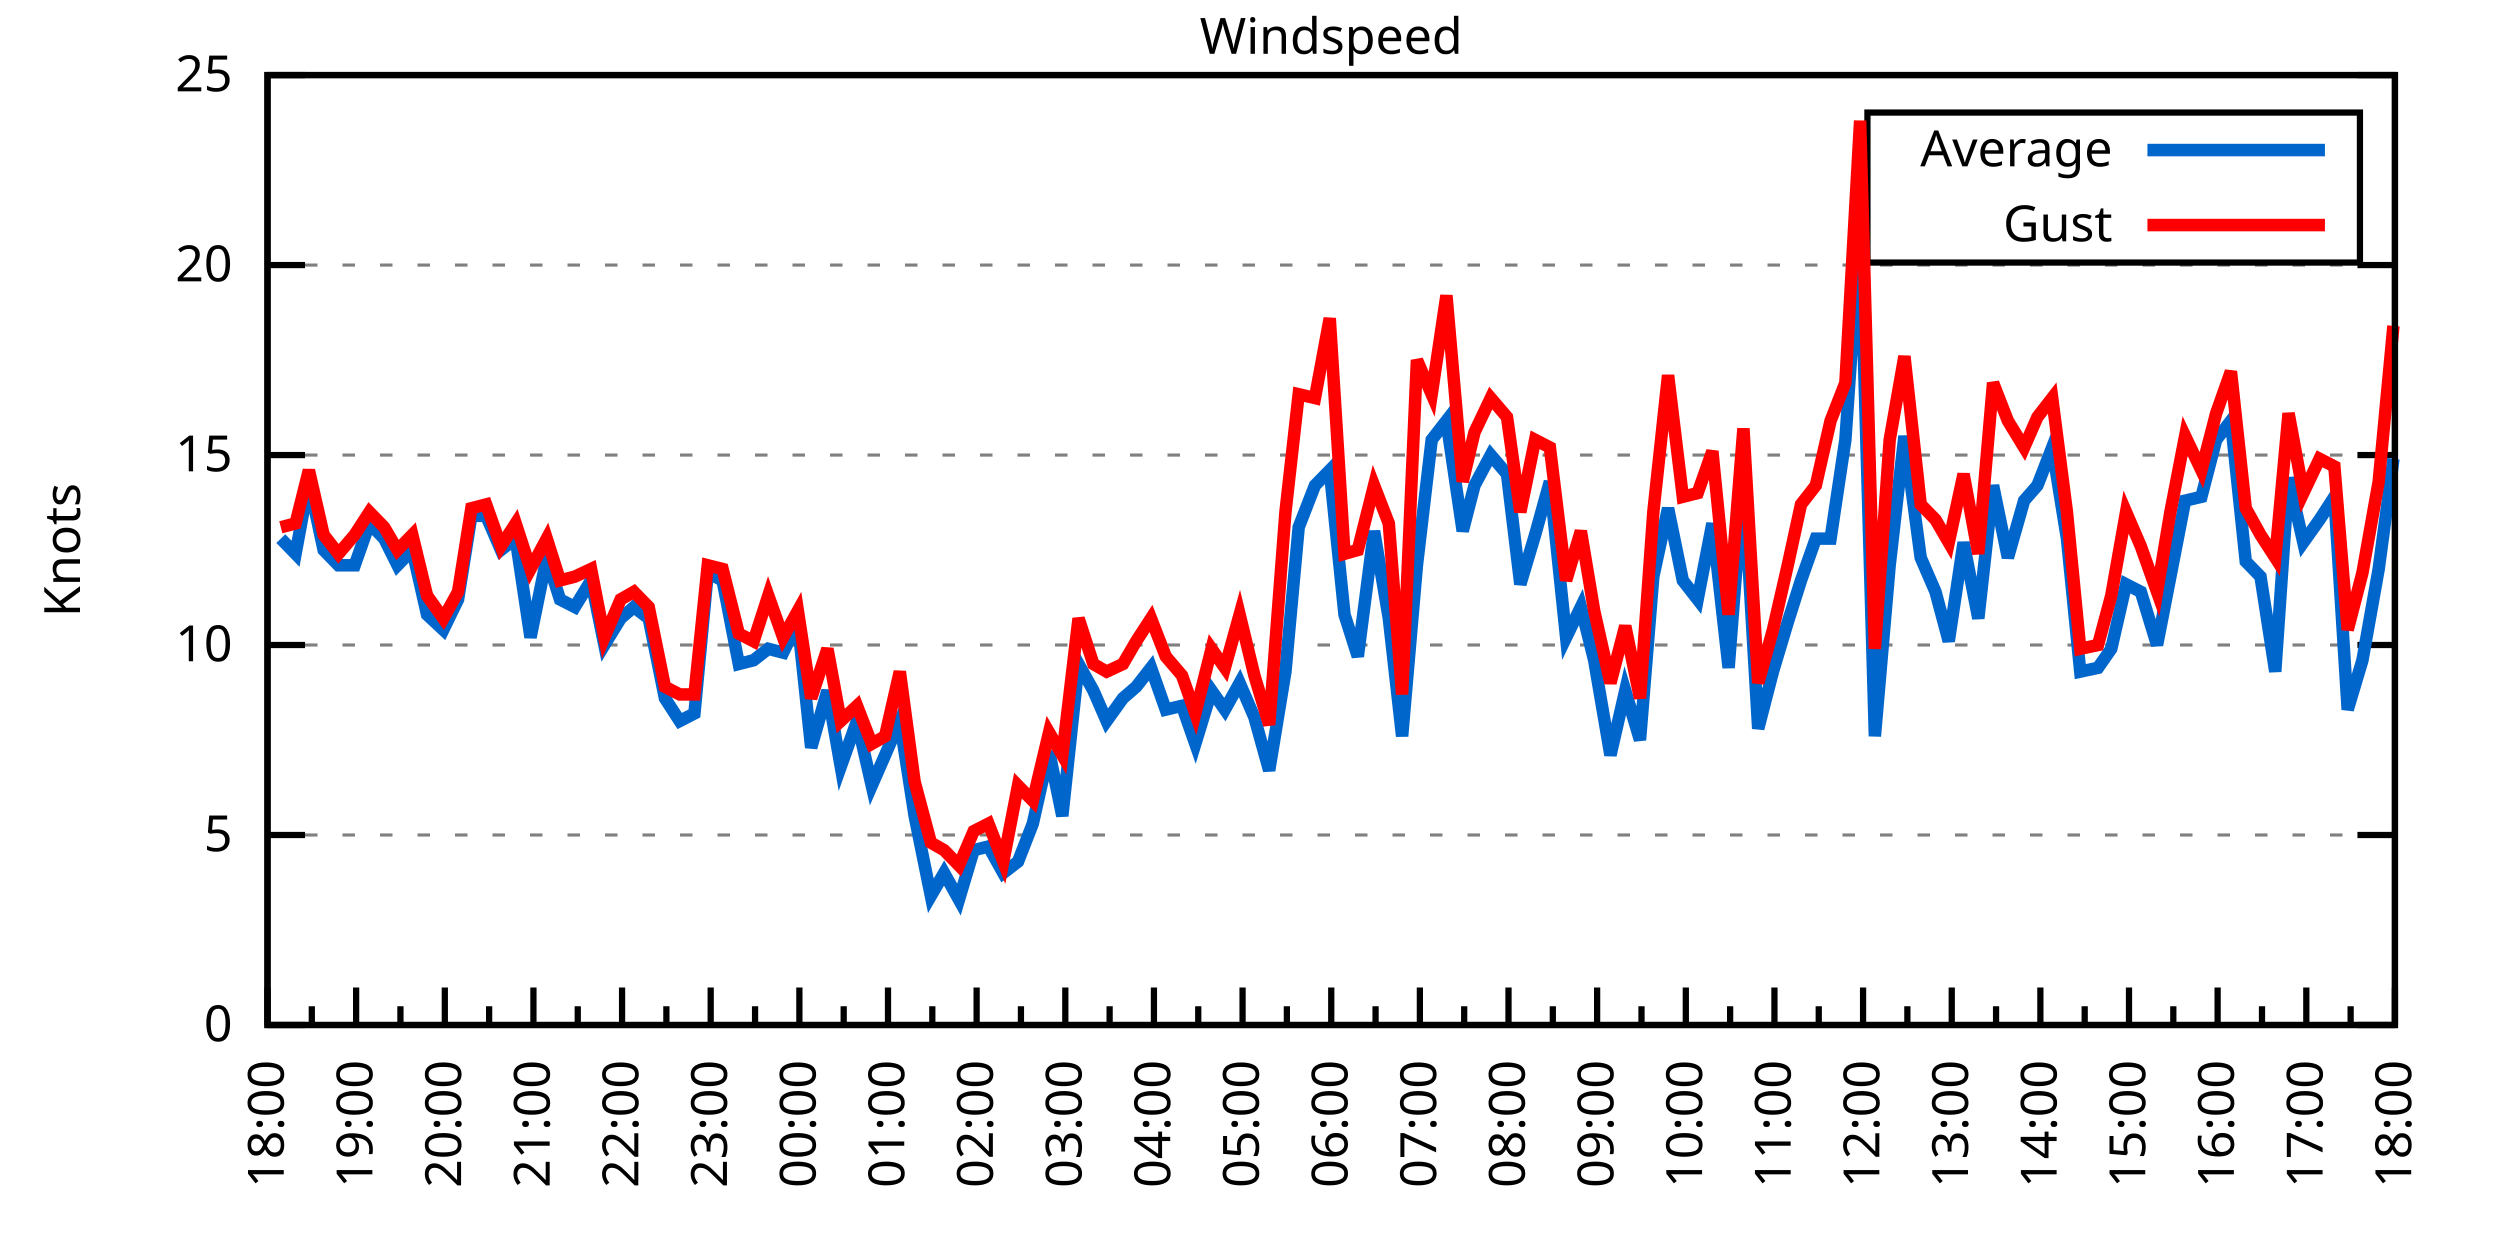
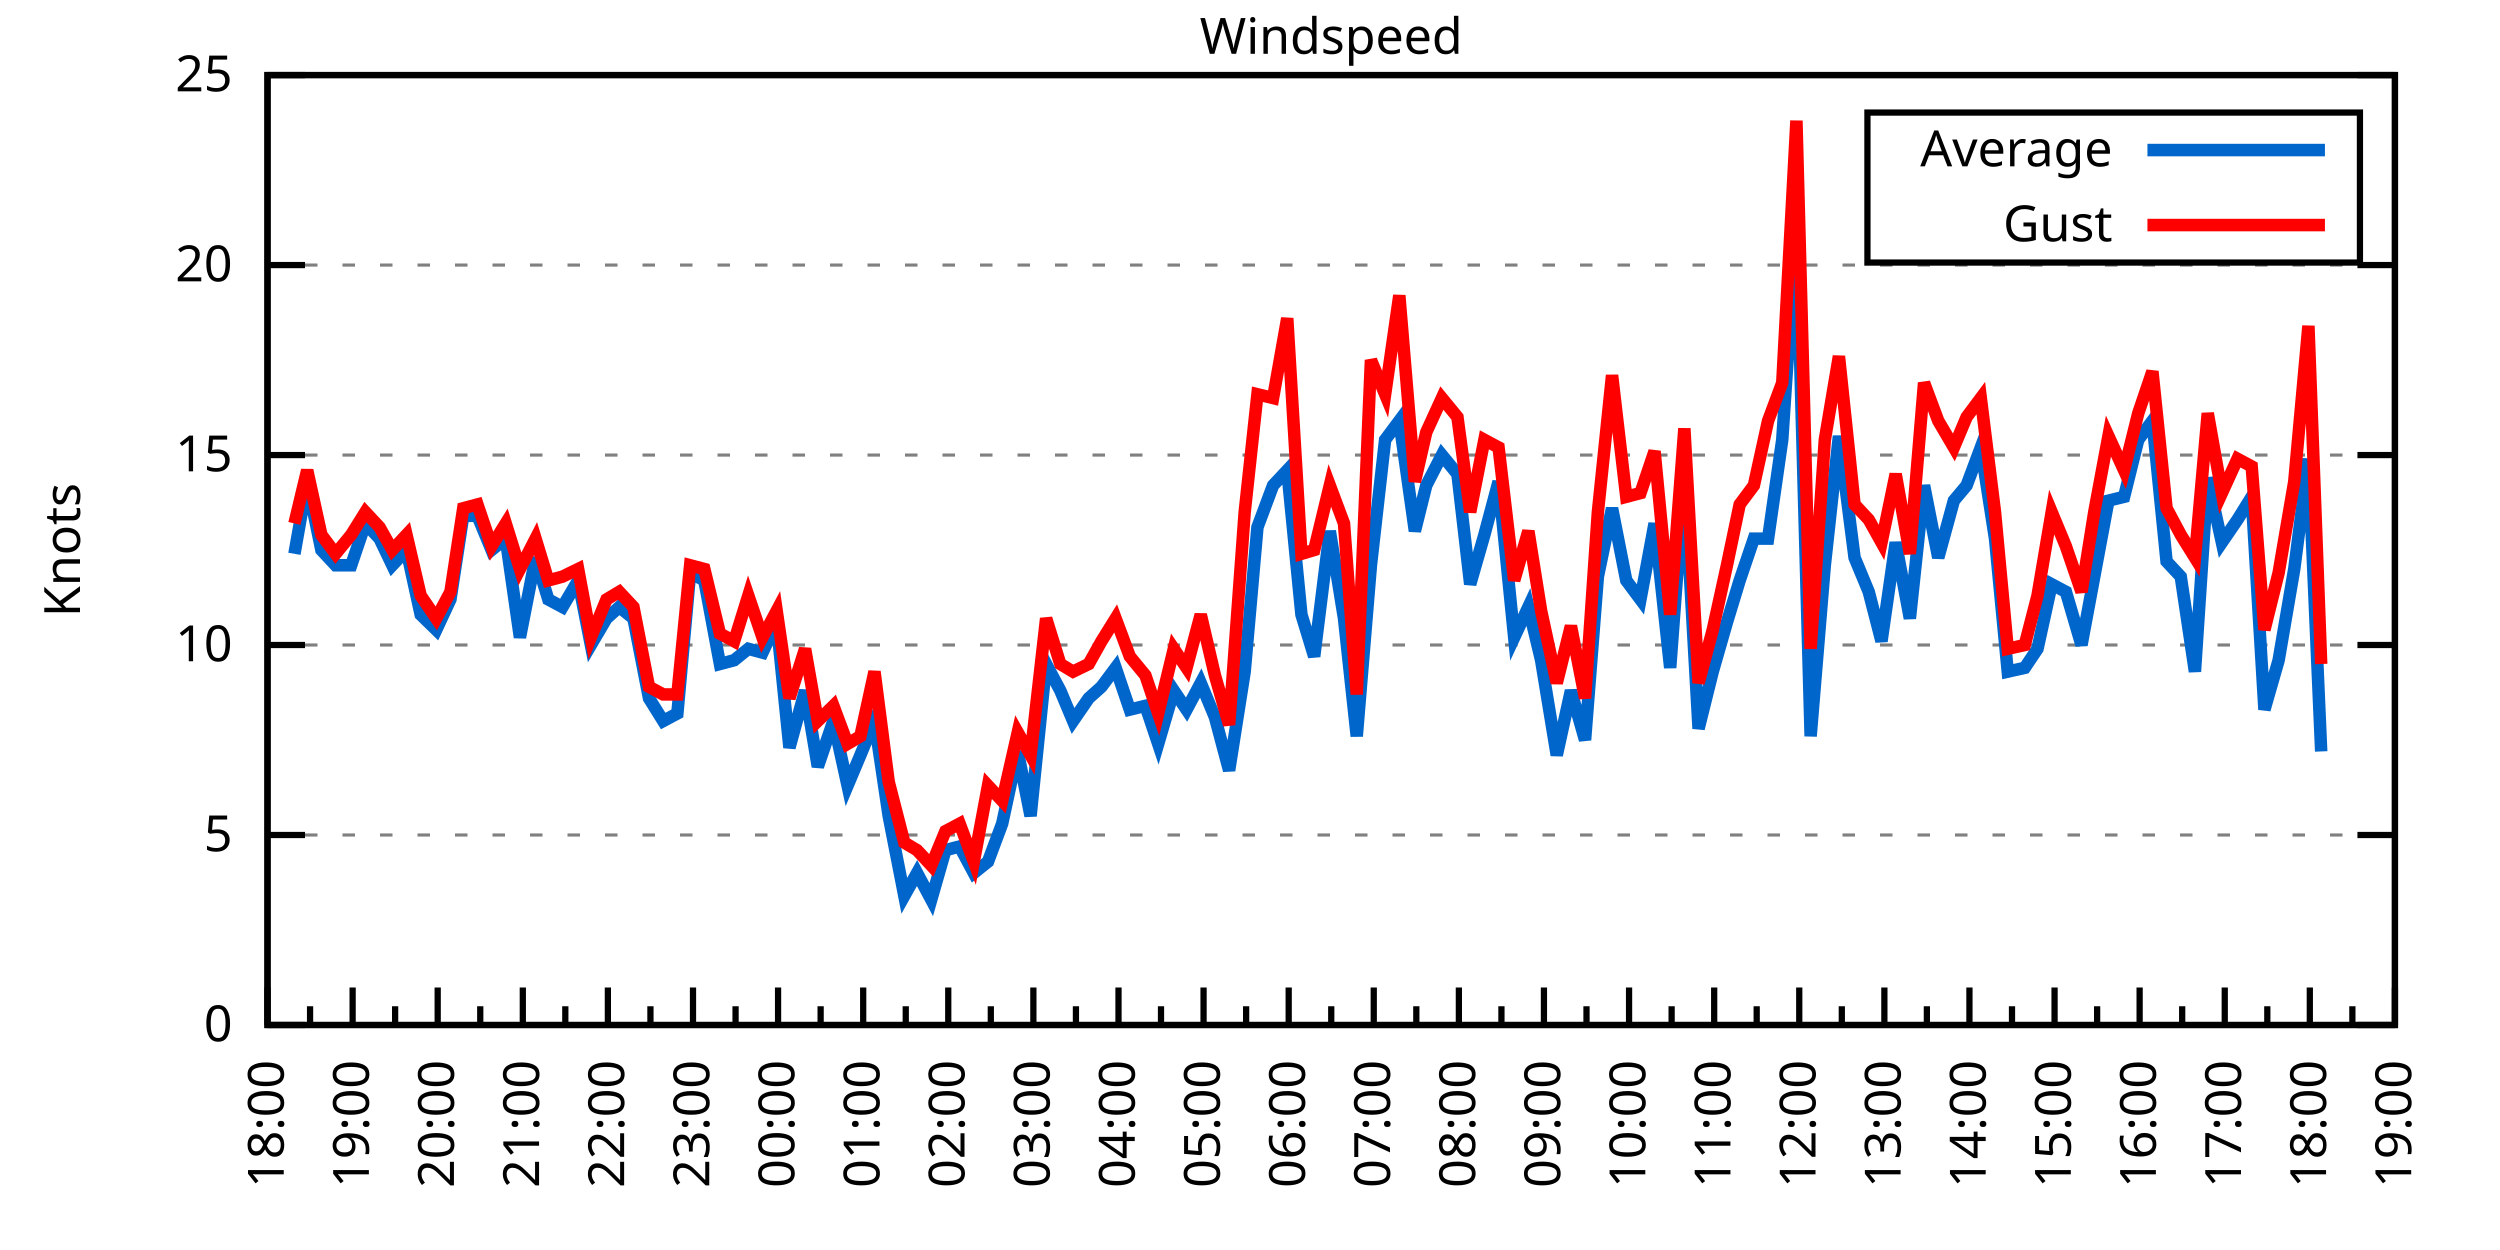
<svg xmlns="http://www.w3.org/2000/svg" xmlns:xlink="http://www.w3.org/1999/xlink" width="400" height="200" viewBox="0 0 400 200">
  <g id="gnuplot_canvas">
    <rect x="0" y="0" width="400" height="200" fill="none" />
    <defs>
      <circle id="gpDot" r="0.5" stroke-width="0.5" stroke="currentColor" />
      <path id="gpPt0" stroke-width="0.333" stroke="currentColor" d="M-1,0 h2 M0,-1 v2" />
      <path id="gpPt1" stroke-width="0.333" stroke="currentColor" d="M-1,-1 L1,1 M1,-1 L-1,1" />
      <path id="gpPt2" stroke-width="0.333" stroke="currentColor" d="M-1,0 L1,0 M0,-1 L0,1 M-1,-1 L1,1 M-1,1 L1,-1" />
      <rect id="gpPt3" stroke-width="0.333" stroke="currentColor" x="-1" y="-1" width="2" height="2" />
      <rect id="gpPt4" stroke-width="0.333" stroke="currentColor" fill="currentColor" x="-1" y="-1" width="2" height="2" />
      <circle id="gpPt5" stroke-width="0.333" stroke="currentColor" cx="0" cy="0" r="1" />
      <use xlink:href="#gpPt5" id="gpPt6" fill="currentColor" stroke="none" />
      <path id="gpPt7" stroke-width="0.333" stroke="currentColor" d="M0,-1.33 L-1.33,0.67 L1.33,0.67 z" />
      <use xlink:href="#gpPt7" id="gpPt8" fill="currentColor" stroke="none" />
      <use xlink:href="#gpPt7" id="gpPt9" stroke="currentColor" transform="rotate(180)" />
      <use xlink:href="#gpPt9" id="gpPt10" fill="currentColor" stroke="none" />
      <use xlink:href="#gpPt3" id="gpPt11" stroke="currentColor" transform="rotate(45)" />
      <use xlink:href="#gpPt11" id="gpPt12" fill="currentColor" stroke="none" />
      <path id="gpPt13" stroke-width="0.333" stroke="currentColor" d="M0,1.330 L1.265,0.411 L0.782,-1.067 L-0.782,-1.076 L-1.265,0.411 z" />
      <use xlink:href="#gpPt13" id="gpPt14" fill="currentColor" stroke="none" />
      <filter id="textbox" filterUnits="objectBoundingBox" x="0" y="0" height="1" width="1">
        <feFlood flood-color="white" flood-opacity="1" result="bgnd" />
        <feComposite in="SourceGraphic" in2="bgnd" operator="atop" />
      </filter>
      <filter id="greybox" filterUnits="objectBoundingBox" x="0" y="0" height="1" width="1">
        <feFlood flood-color="lightgrey" flood-opacity="1" result="grey" />
        <feComposite in="SourceGraphic" in2="grey" operator="atop" />
      </filter>
    </defs>
    <g fill="none" color="white" stroke="currentColor" stroke-width="1.00" stroke-linecap="butt" stroke-linejoin="miter">
</g>
    <g fill="none" color="black" stroke="currentColor" stroke-width="1.00" stroke-linecap="butt" stroke-linejoin="miter">
      <g stroke="none" shape-rendering="crispEdges">
        <polygon fill="rgb(255, 255, 255)" points="42.80,164.00 383.18,164.00 383.18,12.02 42.80,12.02 " />
      </g>
    </g>
    <g fill="none" color="black" stroke="currentColor" stroke-width="1.00" stroke-linecap="butt" stroke-linejoin="miter">
</g>
    <g fill="none" color="black" stroke="black" stroke-width="0.50" stroke-linecap="butt" stroke-linejoin="miter">
</g>
    <g fill="none" color="gray" stroke="currentColor" stroke-width="0.50" stroke-linecap="butt" stroke-linejoin="miter">
      <path stroke="gray" stroke-dasharray="2,4" class="gridline" d="M42.80,164.00 L383.19,164.00  " />
    </g>
    <g fill="none" color="gray" stroke="gray" stroke-width="1.00" stroke-linecap="butt" stroke-linejoin="miter">
</g>
    <g fill="none" color="black" stroke="currentColor" stroke-width="1.00" stroke-linecap="butt" stroke-linejoin="miter">
      <path stroke="black" d="M42.80,164.00 L48.80,164.00 M383.19,164.00 L377.19,164.00  " />
      <g transform="translate(37.20,166.60)" stroke="none" fill="black" font-family="Sans" font-size="8.00" text-anchor="end">
        <text>
          <tspan font-family="Sans"> 0</tspan>
        </text>
      </g>
    </g>
    <g fill="none" color="black" stroke="currentColor" stroke-width="1.00" stroke-linecap="butt" stroke-linejoin="miter">
</g>
    <g fill="none" color="black" stroke="black" stroke-width="0.50" stroke-linecap="butt" stroke-linejoin="miter">
</g>
    <g fill="none" color="gray" stroke="currentColor" stroke-width="0.50" stroke-linecap="butt" stroke-linejoin="miter">
      <path stroke="gray" stroke-dasharray="2,4" class="gridline" d="M42.80,133.60 L383.19,133.60  " />
    </g>
    <g fill="none" color="gray" stroke="gray" stroke-width="1.00" stroke-linecap="butt" stroke-linejoin="miter">
</g>
    <g fill="none" color="black" stroke="currentColor" stroke-width="1.00" stroke-linecap="butt" stroke-linejoin="miter">
      <path stroke="black" d="M42.80,133.60 L48.80,133.60 M383.19,133.60 L377.19,133.60  " />
      <g transform="translate(37.20,136.20)" stroke="none" fill="black" font-family="Sans" font-size="8.00" text-anchor="end">
        <text>
          <tspan font-family="Sans"> 5</tspan>
        </text>
      </g>
    </g>
    <g fill="none" color="black" stroke="currentColor" stroke-width="1.00" stroke-linecap="butt" stroke-linejoin="miter">
</g>
    <g fill="none" color="black" stroke="black" stroke-width="0.50" stroke-linecap="butt" stroke-linejoin="miter">
</g>
    <g fill="none" color="gray" stroke="currentColor" stroke-width="0.50" stroke-linecap="butt" stroke-linejoin="miter">
      <path stroke="gray" stroke-dasharray="2,4" class="gridline" d="M42.80,103.20 L383.19,103.20  " />
    </g>
    <g fill="none" color="gray" stroke="gray" stroke-width="1.00" stroke-linecap="butt" stroke-linejoin="miter">
</g>
    <g fill="none" color="black" stroke="currentColor" stroke-width="1.00" stroke-linecap="butt" stroke-linejoin="miter">
      <path stroke="black" d="M42.80,103.20 L48.80,103.20 M383.19,103.20 L377.19,103.20  " />
      <g transform="translate(37.20,105.80)" stroke="none" fill="black" font-family="Sans" font-size="8.00" text-anchor="end">
        <text>
          <tspan font-family="Sans"> 10</tspan>
        </text>
      </g>
    </g>
    <g fill="none" color="black" stroke="currentColor" stroke-width="1.00" stroke-linecap="butt" stroke-linejoin="miter">
</g>
    <g fill="none" color="black" stroke="black" stroke-width="0.50" stroke-linecap="butt" stroke-linejoin="miter">
</g>
    <g fill="none" color="gray" stroke="currentColor" stroke-width="0.50" stroke-linecap="butt" stroke-linejoin="miter">
      <path stroke="gray" stroke-dasharray="2,4" class="gridline" d="M42.80,72.81 L383.19,72.81  " />
    </g>
    <g fill="none" color="gray" stroke="gray" stroke-width="1.00" stroke-linecap="butt" stroke-linejoin="miter">
</g>
    <g fill="none" color="black" stroke="currentColor" stroke-width="1.00" stroke-linecap="butt" stroke-linejoin="miter">
      <path stroke="black" d="M42.80,72.81 L48.80,72.81 M383.19,72.81 L377.19,72.81  " />
      <g transform="translate(37.20,75.41)" stroke="none" fill="black" font-family="Sans" font-size="8.00" text-anchor="end">
        <text>
          <tspan font-family="Sans"> 15</tspan>
        </text>
      </g>
    </g>
    <g fill="none" color="black" stroke="currentColor" stroke-width="1.00" stroke-linecap="butt" stroke-linejoin="miter">
</g>
    <g fill="none" color="black" stroke="black" stroke-width="0.50" stroke-linecap="butt" stroke-linejoin="miter">
</g>
    <g fill="none" color="gray" stroke="currentColor" stroke-width="0.50" stroke-linecap="butt" stroke-linejoin="miter">
      <path stroke="gray" stroke-dasharray="2,4" class="gridline" d="M42.80,42.41 L383.19,42.41  " />
    </g>
    <g fill="none" color="gray" stroke="gray" stroke-width="1.00" stroke-linecap="butt" stroke-linejoin="miter">
</g>
    <g fill="none" color="black" stroke="currentColor" stroke-width="1.00" stroke-linecap="butt" stroke-linejoin="miter">
      <path stroke="black" d="M42.80,42.41 L48.80,42.41 M383.19,42.41 L377.19,42.41  " />
      <g transform="translate(37.20,45.01)" stroke="none" fill="black" font-family="Sans" font-size="8.00" text-anchor="end">
        <text>
          <tspan font-family="Sans"> 20</tspan>
        </text>
      </g>
    </g>
    <g fill="none" color="black" stroke="currentColor" stroke-width="1.00" stroke-linecap="butt" stroke-linejoin="miter">
</g>
    <g fill="none" color="black" stroke="black" stroke-width="0.50" stroke-linecap="butt" stroke-linejoin="miter">
</g>
    <g fill="none" color="gray" stroke="currentColor" stroke-width="0.50" stroke-linecap="butt" stroke-linejoin="miter">
      <path stroke="gray" stroke-dasharray="2,4" class="gridline" d="M42.80,12.01 L383.19,12.01  " />
    </g>
    <g fill="none" color="gray" stroke="gray" stroke-width="1.00" stroke-linecap="butt" stroke-linejoin="miter">
</g>
    <g fill="none" color="black" stroke="currentColor" stroke-width="1.00" stroke-linecap="butt" stroke-linejoin="miter">
      <path stroke="black" d="M42.80,12.01 L48.80,12.01 M383.19,12.01 L377.19,12.01  " />
      <g transform="translate(37.20,14.61)" stroke="none" fill="black" font-family="Sans" font-size="8.00" text-anchor="end">
        <text>
          <tspan font-family="Sans"> 25</tspan>
        </text>
      </g>
    </g>
    <g fill="none" color="black" stroke="currentColor" stroke-width="1.00" stroke-linecap="butt" stroke-linejoin="miter">
      <path stroke="black" d="M42.80,164.00 L42.80,158.00  " />
      <g transform="translate(45.40,169.60) rotate(270)" stroke="none" fill="black" font-family="Sans" font-size="8.00" text-anchor="end">
        <text>
          <tspan font-family="Sans">18:00</tspan>
        </text>
      </g>
    </g>
    <g fill="none" color="black" stroke="currentColor" stroke-width="1.00" stroke-linecap="butt" stroke-linejoin="miter">
-       <path stroke="black" d="M49.89,164.00 L49.89,161.00 M56.98,164.00 L56.98,158.00  " />
-       <g transform="translate(59.58,169.60) rotate(270)" stroke="none" fill="black" font-family="Sans" font-size="8.00" text-anchor="end">
+       <path stroke="black" d="M49.61,164.00 L49.61,161.00 M56.42,164.00 L56.42,158.00  " />
+       <g transform="translate(59.02,169.60) rotate(270)" stroke="none" fill="black" font-family="Sans" font-size="8.00" text-anchor="end">
        <text>
          <tspan font-family="Sans">19:00</tspan>
        </text>
      </g>
    </g>
    <g fill="none" color="black" stroke="currentColor" stroke-width="1.00" stroke-linecap="butt" stroke-linejoin="miter">
-       <path stroke="black" d="M64.07,164.00 L64.07,161.00 M71.17,164.00 L71.17,158.00  " />
-       <g transform="translate(73.77,169.60) rotate(270)" stroke="none" fill="black" font-family="Sans" font-size="8.00" text-anchor="end">
+       <path stroke="black" d="M63.22,164.00 L63.22,161.00 M70.03,164.00 L70.03,158.00  " />
+       <g transform="translate(72.63,169.60) rotate(270)" stroke="none" fill="black" font-family="Sans" font-size="8.00" text-anchor="end">
        <text>
          <tspan font-family="Sans">20:00</tspan>
        </text>
      </g>
    </g>
    <g fill="none" color="black" stroke="currentColor" stroke-width="1.00" stroke-linecap="butt" stroke-linejoin="miter">
-       <path stroke="black" d="M78.26,164.00 L78.26,161.00 M85.35,164.00 L85.35,158.00  " />
-       <g transform="translate(87.95,169.60) rotate(270)" stroke="none" fill="black" font-family="Sans" font-size="8.00" text-anchor="end">
+       <path stroke="black" d="M76.84,164.00 L76.84,161.00 M83.65,164.00 L83.65,158.00  " />
+       <g transform="translate(86.25,169.60) rotate(270)" stroke="none" fill="black" font-family="Sans" font-size="8.00" text-anchor="end">
        <text>
          <tspan font-family="Sans">21:00</tspan>
        </text>
      </g>
    </g>
    <g fill="none" color="black" stroke="currentColor" stroke-width="1.00" stroke-linecap="butt" stroke-linejoin="miter">
-       <path stroke="black" d="M92.44,164.00 L92.44,161.00 M99.53,164.00 L99.53,158.00  " />
-       <g transform="translate(102.13,169.60) rotate(270)" stroke="none" fill="black" font-family="Sans" font-size="8.00" text-anchor="end">
+       <path stroke="black" d="M90.45,164.00 L90.45,161.00 M97.26,164.00 L97.26,158.00  " />
+       <g transform="translate(99.86,169.60) rotate(270)" stroke="none" fill="black" font-family="Sans" font-size="8.00" text-anchor="end">
        <text>
          <tspan font-family="Sans">22:00</tspan>
        </text>
      </g>
    </g>
    <g fill="none" color="black" stroke="currentColor" stroke-width="1.00" stroke-linecap="butt" stroke-linejoin="miter">
-       <path stroke="black" d="M106.62,164.00 L106.62,161.00 M113.71,164.00 L113.71,158.00  " />
-       <g transform="translate(116.31,169.60) rotate(270)" stroke="none" fill="black" font-family="Sans" font-size="8.00" text-anchor="end">
+       <path stroke="black" d="M104.07,164.00 L104.07,161.00 M110.88,164.00 L110.88,158.00  " />
+       <g transform="translate(113.48,169.60) rotate(270)" stroke="none" fill="black" font-family="Sans" font-size="8.00" text-anchor="end">
        <text>
          <tspan font-family="Sans">23:00</tspan>
        </text>
      </g>
    </g>
    <g fill="none" color="black" stroke="currentColor" stroke-width="1.00" stroke-linecap="butt" stroke-linejoin="miter">
-       <path stroke="black" d="M120.81,164.00 L120.81,161.00 M127.90,164.00 L127.90,158.00  " />
-       <g transform="translate(130.50,169.60) rotate(270)" stroke="none" fill="black" font-family="Sans" font-size="8.00" text-anchor="end">
+       <path stroke="black" d="M117.69,164.00 L117.69,161.00 M124.49,164.00 L124.49,158.00  " />
+       <g transform="translate(127.09,169.60) rotate(270)" stroke="none" fill="black" font-family="Sans" font-size="8.00" text-anchor="end">
        <text>
          <tspan font-family="Sans">00:00</tspan>
        </text>
      </g>
    </g>
    <g fill="none" color="black" stroke="currentColor" stroke-width="1.00" stroke-linecap="butt" stroke-linejoin="miter">
-       <path stroke="black" d="M134.99,164.00 L134.99,161.00 M142.08,164.00 L142.08,158.00  " />
-       <g transform="translate(144.68,169.60) rotate(270)" stroke="none" fill="black" font-family="Sans" font-size="8.00" text-anchor="end">
+       <path stroke="black" d="M131.30,164.00 L131.30,161.00 M138.11,164.00 L138.11,158.00  " />
+       <g transform="translate(140.71,169.60) rotate(270)" stroke="none" fill="black" font-family="Sans" font-size="8.00" text-anchor="end">
        <text>
          <tspan font-family="Sans">01:00</tspan>
        </text>
      </g>
    </g>
    <g fill="none" color="black" stroke="currentColor" stroke-width="1.00" stroke-linecap="butt" stroke-linejoin="miter">
-       <path stroke="black" d="M149.17,164.00 L149.17,161.00 M156.26,164.00 L156.26,158.00  " />
-       <g transform="translate(158.86,169.60) rotate(270)" stroke="none" fill="black" font-family="Sans" font-size="8.00" text-anchor="end">
+       <path stroke="black" d="M144.92,164.00 L144.92,161.00 M151.72,164.00 L151.72,158.00  " />
+       <g transform="translate(154.32,169.60) rotate(270)" stroke="none" fill="black" font-family="Sans" font-size="8.00" text-anchor="end">
        <text>
          <tspan font-family="Sans">02:00</tspan>
        </text>
      </g>
    </g>
    <g fill="none" color="black" stroke="currentColor" stroke-width="1.00" stroke-linecap="butt" stroke-linejoin="miter">
-       <path stroke="black" d="M163.35,164.00 L163.35,161.00 M170.45,164.00 L170.45,158.00  " />
-       <g transform="translate(173.05,169.60) rotate(270)" stroke="none" fill="black" font-family="Sans" font-size="8.00" text-anchor="end">
+       <path stroke="black" d="M158.53,164.00 L158.53,161.00 M165.34,164.00 L165.34,158.00  " />
+       <g transform="translate(167.94,169.60) rotate(270)" stroke="none" fill="black" font-family="Sans" font-size="8.00" text-anchor="end">
        <text>
          <tspan font-family="Sans">03:00</tspan>
        </text>
      </g>
    </g>
    <g fill="none" color="black" stroke="currentColor" stroke-width="1.00" stroke-linecap="butt" stroke-linejoin="miter">
-       <path stroke="black" d="M177.54,164.00 L177.54,161.00 M184.63,164.00 L184.63,158.00  " />
-       <g transform="translate(187.23,169.60) rotate(270)" stroke="none" fill="black" font-family="Sans" font-size="8.00" text-anchor="end">
+       <path stroke="black" d="M172.15,164.00 L172.15,161.00 M178.96,164.00 L178.96,158.00  " />
+       <g transform="translate(181.56,169.60) rotate(270)" stroke="none" fill="black" font-family="Sans" font-size="8.00" text-anchor="end">
        <text>
          <tspan font-family="Sans">04:00</tspan>
        </text>
      </g>
    </g>
    <g fill="none" color="black" stroke="currentColor" stroke-width="1.00" stroke-linecap="butt" stroke-linejoin="miter">
-       <path stroke="black" d="M191.72,164.00 L191.72,161.00 M198.81,164.00 L198.81,158.00  " />
-       <g transform="translate(201.41,169.60) rotate(270)" stroke="none" fill="black" font-family="Sans" font-size="8.00" text-anchor="end">
+       <path stroke="black" d="M185.76,164.00 L185.76,161.00 M192.57,164.00 L192.57,158.00  " />
+       <g transform="translate(195.17,169.60) rotate(270)" stroke="none" fill="black" font-family="Sans" font-size="8.00" text-anchor="end">
        <text>
          <tspan font-family="Sans">05:00</tspan>
        </text>
      </g>
    </g>
    <g fill="none" color="black" stroke="currentColor" stroke-width="1.00" stroke-linecap="butt" stroke-linejoin="miter">
-       <path stroke="black" d="M205.90,164.00 L205.90,161.00 M213.00,164.00 L213.00,158.00  " />
-       <g transform="translate(215.60,169.60) rotate(270)" stroke="none" fill="black" font-family="Sans" font-size="8.00" text-anchor="end">
+       <path stroke="black" d="M199.38,164.00 L199.38,161.00 M206.19,164.00 L206.19,158.00  " />
+       <g transform="translate(208.79,169.60) rotate(270)" stroke="none" fill="black" font-family="Sans" font-size="8.00" text-anchor="end">
        <text>
          <tspan font-family="Sans">06:00</tspan>
        </text>
      </g>
    </g>
    <g fill="none" color="black" stroke="currentColor" stroke-width="1.00" stroke-linecap="butt" stroke-linejoin="miter">
-       <path stroke="black" d="M220.09,164.00 L220.09,161.00 M227.18,164.00 L227.18,158.00  " />
-       <g transform="translate(229.78,169.60) rotate(270)" stroke="none" fill="black" font-family="Sans" font-size="8.00" text-anchor="end">
+       <path stroke="black" d="M213.00,164.00 L213.00,161.00 M219.80,164.00 L219.80,158.00  " />
+       <g transform="translate(222.40,169.60) rotate(270)" stroke="none" fill="black" font-family="Sans" font-size="8.00" text-anchor="end">
        <text>
          <tspan font-family="Sans">07:00</tspan>
        </text>
      </g>
    </g>
    <g fill="none" color="black" stroke="currentColor" stroke-width="1.00" stroke-linecap="butt" stroke-linejoin="miter">
-       <path stroke="black" d="M234.27,164.00 L234.27,161.00 M241.36,164.00 L241.36,158.00  " />
-       <g transform="translate(243.96,169.60) rotate(270)" stroke="none" fill="black" font-family="Sans" font-size="8.00" text-anchor="end">
+       <path stroke="black" d="M226.61,164.00 L226.61,161.00 M233.42,164.00 L233.42,158.00  " />
+       <g transform="translate(236.02,169.60) rotate(270)" stroke="none" fill="black" font-family="Sans" font-size="8.00" text-anchor="end">
        <text>
          <tspan font-family="Sans">08:00</tspan>
        </text>
      </g>
    </g>
    <g fill="none" color="black" stroke="currentColor" stroke-width="1.00" stroke-linecap="butt" stroke-linejoin="miter">
-       <path stroke="black" d="M248.45,164.00 L248.45,161.00 M255.54,164.00 L255.54,158.00  " />
-       <g transform="translate(258.14,169.60) rotate(270)" stroke="none" fill="black" font-family="Sans" font-size="8.00" text-anchor="end">
+       <path stroke="black" d="M240.23,164.00 L240.23,161.00 M247.03,164.00 L247.03,158.00  " />
+       <g transform="translate(249.63,169.60) rotate(270)" stroke="none" fill="black" font-family="Sans" font-size="8.00" text-anchor="end">
        <text>
          <tspan font-family="Sans">09:00</tspan>
        </text>
      </g>
    </g>
    <g fill="none" color="black" stroke="currentColor" stroke-width="1.00" stroke-linecap="butt" stroke-linejoin="miter">
-       <path stroke="black" d="M262.64,164.00 L262.64,161.00 M269.73,164.00 L269.73,158.00  " />
-       <g transform="translate(272.33,169.60) rotate(270)" stroke="none" fill="black" font-family="Sans" font-size="8.00" text-anchor="end">
+       <path stroke="black" d="M253.84,164.00 L253.84,161.00 M260.65,164.00 L260.65,158.00  " />
+       <g transform="translate(263.25,169.60) rotate(270)" stroke="none" fill="black" font-family="Sans" font-size="8.00" text-anchor="end">
        <text>
          <tspan font-family="Sans">10:00</tspan>
        </text>
      </g>
    </g>
    <g fill="none" color="black" stroke="currentColor" stroke-width="1.00" stroke-linecap="butt" stroke-linejoin="miter">
-       <path stroke="black" d="M276.82,164.00 L276.82,161.00 M283.91,164.00 L283.91,158.00  " />
-       <g transform="translate(286.51,169.60) rotate(270)" stroke="none" fill="black" font-family="Sans" font-size="8.00" text-anchor="end">
+       <path stroke="black" d="M267.46,164.00 L267.46,161.00 M274.27,164.00 L274.27,158.00  " />
+       <g transform="translate(276.87,169.60) rotate(270)" stroke="none" fill="black" font-family="Sans" font-size="8.00" text-anchor="end">
        <text>
          <tspan font-family="Sans">11:00</tspan>
        </text>
      </g>
    </g>
    <g fill="none" color="black" stroke="currentColor" stroke-width="1.00" stroke-linecap="butt" stroke-linejoin="miter">
-       <path stroke="black" d="M291.00,164.00 L291.00,161.00 M298.09,164.00 L298.09,158.00  " />
-       <g transform="translate(300.69,169.60) rotate(270)" stroke="none" fill="black" font-family="Sans" font-size="8.00" text-anchor="end">
+       <path stroke="black" d="M281.07,164.00 L281.07,161.00 M287.88,164.00 L287.88,158.00  " />
+       <g transform="translate(290.48,169.60) rotate(270)" stroke="none" fill="black" font-family="Sans" font-size="8.00" text-anchor="end">
        <text>
          <tspan font-family="Sans">12:00</tspan>
        </text>
      </g>
    </g>
    <g fill="none" color="black" stroke="currentColor" stroke-width="1.00" stroke-linecap="butt" stroke-linejoin="miter">
-       <path stroke="black" d="M305.18,164.00 L305.18,161.00 M312.28,164.00 L312.28,158.00  " />
-       <g transform="translate(314.88,169.60) rotate(270)" stroke="none" fill="black" font-family="Sans" font-size="8.00" text-anchor="end">
+       <path stroke="black" d="M294.69,164.00 L294.69,161.00 M301.50,164.00 L301.50,158.00  " />
+       <g transform="translate(304.10,169.60) rotate(270)" stroke="none" fill="black" font-family="Sans" font-size="8.00" text-anchor="end">
        <text>
          <tspan font-family="Sans">13:00</tspan>
        </text>
      </g>
    </g>
    <g fill="none" color="black" stroke="currentColor" stroke-width="1.00" stroke-linecap="butt" stroke-linejoin="miter">
-       <path stroke="black" d="M319.37,164.00 L319.37,161.00 M326.46,164.00 L326.46,158.00  " />
-       <g transform="translate(329.06,169.60) rotate(270)" stroke="none" fill="black" font-family="Sans" font-size="8.00" text-anchor="end">
+       <path stroke="black" d="M308.30,164.00 L308.30,161.00 M315.11,164.00 L315.11,158.00  " />
+       <g transform="translate(317.71,169.60) rotate(270)" stroke="none" fill="black" font-family="Sans" font-size="8.00" text-anchor="end">
        <text>
          <tspan font-family="Sans">14:00</tspan>
        </text>
      </g>
    </g>
    <g fill="none" color="black" stroke="currentColor" stroke-width="1.00" stroke-linecap="butt" stroke-linejoin="miter">
-       <path stroke="black" d="M333.55,164.00 L333.55,161.00 M340.64,164.00 L340.64,158.00  " />
-       <g transform="translate(343.24,169.60) rotate(270)" stroke="none" fill="black" font-family="Sans" font-size="8.00" text-anchor="end">
+       <path stroke="black" d="M321.92,164.00 L321.92,161.00 M328.73,164.00 L328.73,158.00  " />
+       <g transform="translate(331.33,169.60) rotate(270)" stroke="none" fill="black" font-family="Sans" font-size="8.00" text-anchor="end">
        <text>
          <tspan font-family="Sans">15:00</tspan>
        </text>
      </g>
    </g>
    <g fill="none" color="black" stroke="currentColor" stroke-width="1.00" stroke-linecap="butt" stroke-linejoin="miter">
-       <path stroke="black" d="M347.73,164.00 L347.73,161.00 M354.82,164.00 L354.82,158.00  " />
-       <g transform="translate(357.42,169.60) rotate(270)" stroke="none" fill="black" font-family="Sans" font-size="8.00" text-anchor="end">
+       <path stroke="black" d="M335.54,164.00 L335.54,161.00 M342.34,164.00 L342.34,158.00  " />
+       <g transform="translate(344.94,169.60) rotate(270)" stroke="none" fill="black" font-family="Sans" font-size="8.00" text-anchor="end">
        <text>
          <tspan font-family="Sans">16:00</tspan>
        </text>
      </g>
    </g>
    <g fill="none" color="black" stroke="currentColor" stroke-width="1.00" stroke-linecap="butt" stroke-linejoin="miter">
-       <path stroke="black" d="M361.92,164.00 L361.92,161.00 M369.01,164.00 L369.01,158.00  " />
-       <g transform="translate(371.61,169.60) rotate(270)" stroke="none" fill="black" font-family="Sans" font-size="8.00" text-anchor="end">
+       <path stroke="black" d="M349.15,164.00 L349.15,161.00 M355.96,164.00 L355.96,158.00  " />
+       <g transform="translate(358.56,169.60) rotate(270)" stroke="none" fill="black" font-family="Sans" font-size="8.00" text-anchor="end">
        <text>
          <tspan font-family="Sans">17:00</tspan>
        </text>
      </g>
    </g>
    <g fill="none" color="black" stroke="currentColor" stroke-width="1.00" stroke-linecap="butt" stroke-linejoin="miter">
-       <path stroke="black" d="M376.10,164.00 L376.10,161.00 M383.19,164.00 L383.19,158.00  " />
+       <path stroke="black" d="M362.77,164.00 L362.77,161.00 M369.57,164.00 L369.57,158.00  " />
+       <g transform="translate(372.17,169.60) rotate(270)" stroke="none" fill="black" font-family="Sans" font-size="8.00" text-anchor="end">
+         <text>
+           <tspan font-family="Sans">18:00</tspan>
+         </text>
+       </g>
+     </g>
+     <g fill="none" color="black" stroke="currentColor" stroke-width="1.00" stroke-linecap="butt" stroke-linejoin="miter">
+       <path stroke="black" d="M376.38,164.00 L376.38,161.00 M383.19,164.00 L383.19,158.00  " />
      <g transform="translate(385.79,169.60) rotate(270)" stroke="none" fill="black" font-family="Sans" font-size="8.00" text-anchor="end">
        <text>
-           <tspan font-family="Sans">18:00</tspan>
+           <tspan font-family="Sans">19:00</tspan>
        </text>
      </g>
    </g>
    <g fill="none" color="black" stroke="currentColor" stroke-width="1.00" stroke-linecap="butt" stroke-linejoin="miter">
</g>
    <g fill="none" color="black" stroke="currentColor" stroke-width="1.00" stroke-linecap="butt" stroke-linejoin="miter">
      <path stroke="black" d="M42.80,12.01 L42.80,164.00 L383.19,164.00 L383.19,12.01 L42.80,12.01 Z  " />
    </g>
    <g fill="none" color="black" stroke="currentColor" stroke-width="1.00" stroke-linecap="butt" stroke-linejoin="miter">
      <g transform="translate(12.80,88.01) rotate(270)" stroke="none" fill="black" font-family="Sans" font-size="8.00" text-anchor="middle">
        <text>
          <tspan font-family="Sans">Knots</tspan>
        </text>
      </g>
    </g>
    <g fill="none" color="black" stroke="currentColor" stroke-width="1.00" stroke-linecap="butt" stroke-linejoin="miter">
</g>
    <g fill="none" color="black" stroke="currentColor" stroke-width="1.00" stroke-linecap="butt" stroke-linejoin="miter">
      <path stroke="black" d="M298.79,42.01 L298.79,18.01 L377.59,18.01 L377.59,42.01 L298.79,42.01 Z  " />
    </g>
    <g id="Windspeed_plot_1">
      <g fill="none" color="white" stroke="black" stroke-width="2.00" stroke-linecap="butt" stroke-linejoin="miter">
</g>
      <g fill="none" color="black" stroke="currentColor" stroke-width="2.00" stroke-linecap="butt" stroke-linejoin="miter">
        <g transform="translate(337.99,26.61)" stroke="none" fill="black" font-family="Sans" font-size="8.00" text-anchor="end">
          <text>
            <tspan font-family="Sans">Average</tspan>
          </text>
        </g>
      </g>
      <g fill="none" color="black" stroke="currentColor" stroke-width="2.00" stroke-linecap="butt" stroke-linejoin="miter">
-         <path stroke="rgb(  0, 102, 204)" d="M343.59,24.01 L371.99,24.01 M44.93,86.18 L47.29,88.61 L49.42,77.06 L51.78,88.00 L54.15,90.44 L56.75,90.44   L59.11,83.75 L61.47,86.18 L63.60,90.44 L65.97,88.00 L68.33,98.34 L70.93,100.77 L73.29,95.91 L75.42,82.53   L77.78,82.53 L80.15,88.00 L82.51,86.18 L84.88,101.99 L87.48,89.22 L89.60,95.91 L91.97,97.12 L94.57,92.87   L96.70,103.20 L99.30,98.95 L101.42,97.12 L103.79,98.95 L106.39,111.72 L108.75,115.36 L111.11,114.15 L113.24,91.65   L115.61,92.87 L118.21,106.24 L120.57,105.64 L122.93,103.81 L125.30,104.42 L127.66,99.56 L129.79,119.62 L132.39,110.50   L134.52,122.66 L137.12,115.36 L139.48,125.70 L141.61,120.83 L143.97,115.36 L146.34,130.56 L148.94,143.33 L151.06,139.68   L153.43,143.94 L155.79,136.03 L158.15,135.43 L160.52,139.68 L162.88,137.86 L165.25,131.78 L167.85,120.23 L169.97,130.56   L172.57,106.24 L174.94,110.50 L177.06,115.36 L179.67,111.72 L181.79,109.89 L184.16,106.85 L186.52,113.54 L189.12,112.93   L191.25,119.01 L193.85,110.50 L195.98,113.54 L198.34,109.28 L200.70,114.76 L203.07,123.27 L205.67,107.46 L207.79,84.36   L210.39,77.67 L212.76,75.24 L215.12,98.34 L217.25,105.03 L219.85,84.97 L222.21,98.95 L224.34,117.80 L226.71,90.44   L229.07,70.37 L231.43,67.33 L234.03,84.97 L235.92,77.67 L238.52,72.81 L241.12,75.85 L243.25,93.48 L245.62,85.57   L247.98,77.06 L250.58,101.99 L252.94,97.12 L255.07,105.64 L257.67,120.83 L260.04,110.50 L262.40,118.40 L264.53,92.26   L266.89,81.32 L269.25,92.87 L271.62,95.91 L273.98,83.75 L276.58,106.85 L278.95,76.45 L281.31,116.58 L283.67,107.46   L286.04,99.56 L288.16,92.87 L290.53,86.18 L292.89,86.18 L295.26,70.37 L297.62,36.33 L299.98,117.80 L302.35,90.44   L304.71,69.77 L307.31,89.22 L309.68,94.69 L311.80,102.60 L314.17,86.79 L316.53,98.95 L318.89,77.67 L321.26,89.22   L323.86,80.10 L325.99,77.67 L328.35,71.59 L330.71,86.18 L332.84,107.46 L335.68,106.85 L337.80,103.81 L340.17,93.48   L342.53,94.69 L345.13,103.20 L347.26,92.26 L349.62,80.10 L352.22,79.49 L354.59,70.37 L356.95,67.33 L359.32,89.83   L361.68,92.26 L364.04,107.46 L366.17,76.45 L368.53,86.79 L371.13,83.14 L373.50,79.49 L375.63,113.54 L377.99,105.64   L380.59,91.04 L382.95,73.41  " />
+         <path stroke="rgb(  0, 102, 204)" d="M343.59,24.01 L371.99,24.01 M47.11,88.61 L49.15,77.06 L51.42,88.00 L53.69,90.44 L56.19,90.44 L58.46,83.75   L60.73,86.18 L62.77,90.44 L65.04,88.00 L67.31,98.34 L69.80,100.77 L72.07,95.91 L74.12,82.53 L76.39,82.53   L78.65,88.00 L80.92,86.18 L83.19,101.99 L85.69,89.22 L87.73,95.91 L90.00,97.12 L92.50,92.87 L94.54,103.20   L97.04,98.95 L99.08,97.12 L101.35,98.95 L103.84,111.72 L106.11,115.36 L108.38,114.15 L110.42,91.65 L112.69,92.87   L115.19,106.24 L117.46,105.64 L119.73,103.81 L122.00,104.42 L124.27,99.56 L126.31,119.62 L128.81,110.50 L130.85,122.66   L133.34,115.36 L135.61,125.70 L137.66,120.83 L139.92,115.36 L142.19,130.56 L144.69,143.33 L146.73,139.68 L149.00,143.94   L151.27,136.03 L153.54,135.43 L155.81,139.68 L158.08,137.86 L160.35,131.78 L162.84,120.23 L164.89,130.56 L167.38,106.24   L169.65,110.50 L171.69,115.36 L174.19,111.72 L176.23,109.89 L178.50,106.85 L180.77,113.54 L183.27,112.93 L185.31,119.01   L187.81,110.50 L189.85,113.54 L192.12,109.28 L194.39,114.76 L196.66,123.27 L199.15,107.46 L201.19,84.36 L203.69,77.67   L205.96,75.24 L208.23,98.34 L210.27,105.03 L212.77,84.97 L215.04,98.95 L217.08,117.80 L219.35,90.44 L221.62,70.37   L223.89,67.33 L226.38,84.97 L228.20,77.67 L230.70,72.81 L233.19,75.85 L235.23,93.48 L237.50,85.57 L239.77,77.06   L242.27,101.99 L244.54,97.12 L246.58,105.64 L249.08,120.83 L251.35,110.50 L253.61,118.40 L255.66,92.26 L257.93,81.32   L260.20,92.87 L262.47,95.91 L264.73,83.75 L267.23,106.85 L269.50,76.45 L271.77,116.58 L274.04,107.46 L276.31,99.56   L278.35,92.87 L280.62,86.18 L282.89,86.18 L285.16,70.37 L287.43,36.33 L289.70,117.80 L291.97,90.44 L294.23,69.77   L296.73,89.22 L299.00,94.69 L301.04,102.60 L303.31,86.79 L305.58,98.95 L307.85,77.67 L310.12,89.22 L312.62,80.10   L314.66,77.67 L316.93,71.59 L319.20,86.18 L321.24,107.46 L323.96,106.85 L326.00,103.81 L328.27,93.48 L330.54,94.69   L333.04,103.20 L335.08,92.26 L337.35,80.10 L339.85,79.49 L342.12,70.37 L344.39,67.33 L346.65,89.83 L348.92,92.26   L351.19,107.46 L353.24,76.45 L355.50,86.79 L358.00,83.14 L360.27,79.49 L362.31,113.54 L364.58,105.64 L367.08,91.04   L369.35,73.41 L371.39,120.23  " />
      </g>
    </g>
    <g id="Windspeed_plot_2">
      <g fill="none" color="black" stroke="currentColor" stroke-width="2.00" stroke-linecap="butt" stroke-linejoin="miter">
        <g transform="translate(337.99,38.61)" stroke="none" fill="black" font-family="Sans" font-size="8.00" text-anchor="end">
          <text>
            <tspan font-family="Sans">Gust</tspan>
          </text>
        </g>
      </g>
      <g fill="none" color="black" stroke="currentColor" stroke-width="2.00" stroke-linecap="butt" stroke-linejoin="miter">
-         <path stroke="rgb(255,   0,   0)" d="M343.59,36.01 L371.99,36.01 M44.93,84.36 L47.29,83.75 L49.42,75.24 L51.78,85.57 L54.15,88.61 L56.75,85.57   L59.11,81.93 L61.47,84.36 L63.60,88.00 L65.97,85.57 L68.33,95.30 L70.93,98.95 L73.29,94.69 L75.42,81.32   L77.78,80.71 L80.15,87.40 L82.51,83.75 L84.88,91.04 L87.48,86.18 L89.60,92.87 L91.97,92.26 L94.57,91.04   L96.70,101.99 L99.30,95.91 L101.42,94.69 L103.79,97.12 L106.39,109.89 L108.75,111.11 L111.11,111.11 L113.24,90.44   L115.61,91.04 L118.21,101.38 L120.57,102.60 L122.93,95.30 L125.30,101.99 L127.66,97.73 L129.79,111.72 L132.39,103.81   L134.52,115.36 L137.12,112.93 L139.48,119.01 L141.61,117.80 L143.97,107.46 L146.34,125.09 L148.94,134.82 L151.06,136.03   L153.43,138.47 L155.79,132.99 L158.15,131.78 L160.52,137.86 L162.88,125.70 L165.25,128.13 L167.85,117.19 L169.97,120.83   L172.57,98.95 L174.94,106.24 L177.06,107.46 L179.67,106.24 L181.79,102.60 L184.16,98.95 L186.52,105.03 L189.12,108.07   L191.25,114.15 L193.85,103.81 L195.98,106.85 L198.34,98.34 L200.70,108.07 L203.07,115.97 L205.67,81.93 L207.79,63.08   L210.39,63.69 L212.76,50.92 L215.12,88.61 L217.25,88.00 L219.85,77.67 L222.21,83.75 L224.34,111.11 L226.71,57.61   L229.07,63.08 L231.43,47.27 L234.03,77.06 L235.92,69.16 L238.52,63.69 L241.12,66.73 L243.25,81.93 L245.62,70.37   L247.98,71.59 L250.58,92.87 L252.94,84.97 L255.07,97.73 L257.67,109.28 L260.04,100.16 L262.40,111.72 L264.53,81.93   L266.89,60.04 L269.25,79.49 L271.62,78.89 L273.98,72.20 L276.58,98.34 L278.95,68.55 L281.31,109.28 L283.67,100.77   L286.04,90.44 L288.16,80.71 L290.53,77.67 L292.89,67.33 L295.26,61.25 L297.62,19.31 L299.98,103.81 L302.35,70.37   L304.71,57.00 L307.31,80.71 L309.68,83.14 L311.80,86.79 L314.17,75.85 L316.53,88.61 L318.89,61.25 L321.26,67.33   L323.86,71.59 L325.99,66.73 L328.35,63.69 L330.71,81.93 L332.84,103.81 L335.68,103.20 L337.80,95.30 L340.17,81.93   L342.53,87.40 L345.13,94.69 L347.26,81.93 L349.62,69.77 L352.22,75.24 L354.59,66.12 L356.95,59.43 L359.32,81.32   L361.68,85.57 L364.04,89.22 L366.17,66.12 L368.53,78.89 L371.13,73.41 L373.50,74.63 L375.63,100.77 L377.99,91.65   L380.59,77.06 L382.95,52.14  " />
+         <path stroke="rgb(255,   0,   0)" d="M343.59,36.01 L371.99,36.01 M47.11,83.75 L49.15,75.24 L51.42,85.57 L53.69,88.61 L56.19,85.57 L58.46,81.93   L60.73,84.36 L62.77,88.00 L65.04,85.57 L67.31,95.30 L69.80,98.95 L72.07,94.69 L74.12,81.32 L76.39,80.71   L78.65,87.40 L80.92,83.75 L83.19,91.04 L85.69,86.18 L87.73,92.87 L90.00,92.26 L92.50,91.04 L94.54,101.99   L97.04,95.91 L99.08,94.69 L101.35,97.12 L103.84,109.89 L106.11,111.11 L108.38,111.11 L110.42,90.44 L112.69,91.04   L115.19,101.38 L117.46,102.60 L119.73,95.30 L122.00,101.99 L124.27,97.73 L126.31,111.72 L128.81,103.81 L130.85,115.36   L133.34,112.93 L135.61,119.01 L137.66,117.80 L139.92,107.46 L142.19,125.09 L144.69,134.82 L146.73,136.03 L149.00,138.47   L151.27,132.99 L153.54,131.78 L155.81,137.86 L158.08,125.70 L160.35,128.13 L162.84,117.19 L164.89,120.83 L167.38,98.95   L169.65,106.24 L171.69,107.46 L174.19,106.24 L176.23,102.60 L178.50,98.95 L180.77,105.03 L183.27,108.07 L185.31,114.15   L187.81,103.81 L189.85,106.85 L192.12,98.34 L194.39,108.07 L196.66,115.97 L199.15,81.93 L201.19,63.08 L203.69,63.69   L205.96,50.92 L208.23,88.61 L210.27,88.00 L212.77,77.67 L215.04,83.75 L217.08,111.11 L219.35,57.61 L221.62,63.08   L223.89,47.27 L226.38,77.06 L228.20,69.16 L230.70,63.69 L233.19,66.73 L235.23,81.93 L237.50,70.37 L239.77,71.59   L242.27,92.87 L244.54,84.97 L246.58,97.73 L249.08,109.28 L251.35,100.16 L253.61,111.72 L255.66,81.93 L257.93,60.04   L260.20,79.49 L262.47,78.89 L264.73,72.20 L267.23,98.34 L269.50,68.55 L271.77,109.28 L274.04,100.77 L276.31,90.44   L278.35,80.71 L280.62,77.67 L282.89,67.33 L285.16,61.25 L287.43,19.31 L289.70,103.81 L291.97,70.37 L294.23,57.00   L296.73,80.71 L299.00,83.14 L301.04,86.79 L303.31,75.85 L305.58,88.61 L307.85,61.25 L310.12,67.33 L312.62,71.59   L314.66,66.73 L316.93,63.69 L319.20,81.93 L321.24,103.81 L323.96,103.20 L326.00,95.30 L328.27,81.93 L330.54,87.40   L333.04,94.69 L335.08,81.93 L337.35,69.77 L339.85,75.24 L342.12,66.12 L344.39,59.43 L346.65,81.32 L348.92,85.57   L351.19,89.22 L353.24,66.12 L355.50,78.89 L358.00,73.41 L360.27,74.63 L362.31,100.77 L364.58,91.65 L367.08,77.06   L369.35,52.14 L371.39,106.24  " />
      </g>
    </g>
    <g fill="none" color="black" stroke="currentColor" stroke-width="2.00" stroke-linecap="butt" stroke-linejoin="miter">
</g>
    <g fill="none" color="black" stroke="black" stroke-width="1.00" stroke-linecap="butt" stroke-linejoin="miter">
</g>
    <g fill="none" color="black" stroke="currentColor" stroke-width="1.00" stroke-linecap="butt" stroke-linejoin="miter">
      <path stroke="black" d="M42.80,12.01 L42.80,164.00 L383.19,164.00 L383.19,12.01 L42.80,12.01 Z  " />
    </g>
    <g fill="none" color="black" stroke="currentColor" stroke-width="1.00" stroke-linecap="butt" stroke-linejoin="miter">
      <g transform="translate(212.99,8.61)" stroke="none" fill="black" font-family="Sans" font-size="8.00" text-anchor="middle">
        <text>
          <tspan font-family="Sans">Windspeed</tspan>
        </text>
      </g>
    </g>
    <g fill="none" color="black" stroke="currentColor" stroke-width="1.00" stroke-linecap="butt" stroke-linejoin="miter">
</g>
  </g>
</svg>
